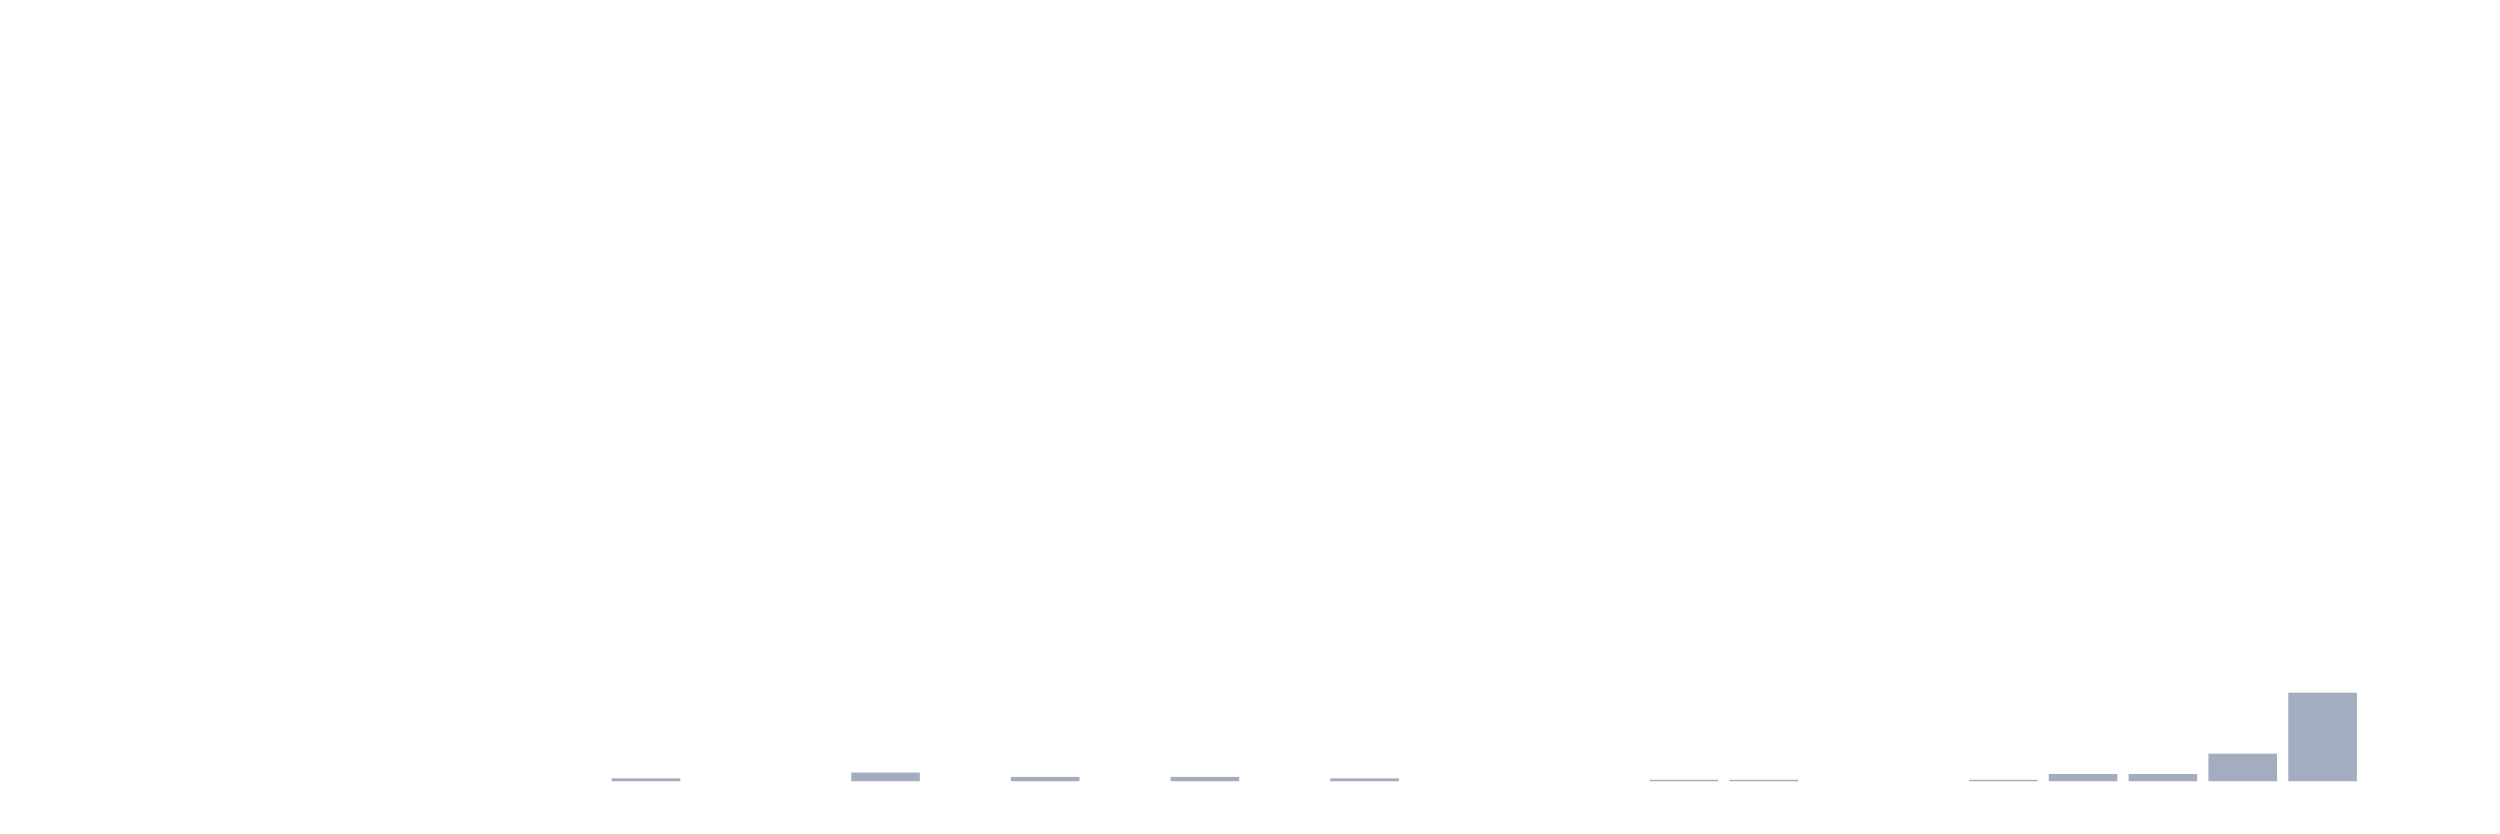
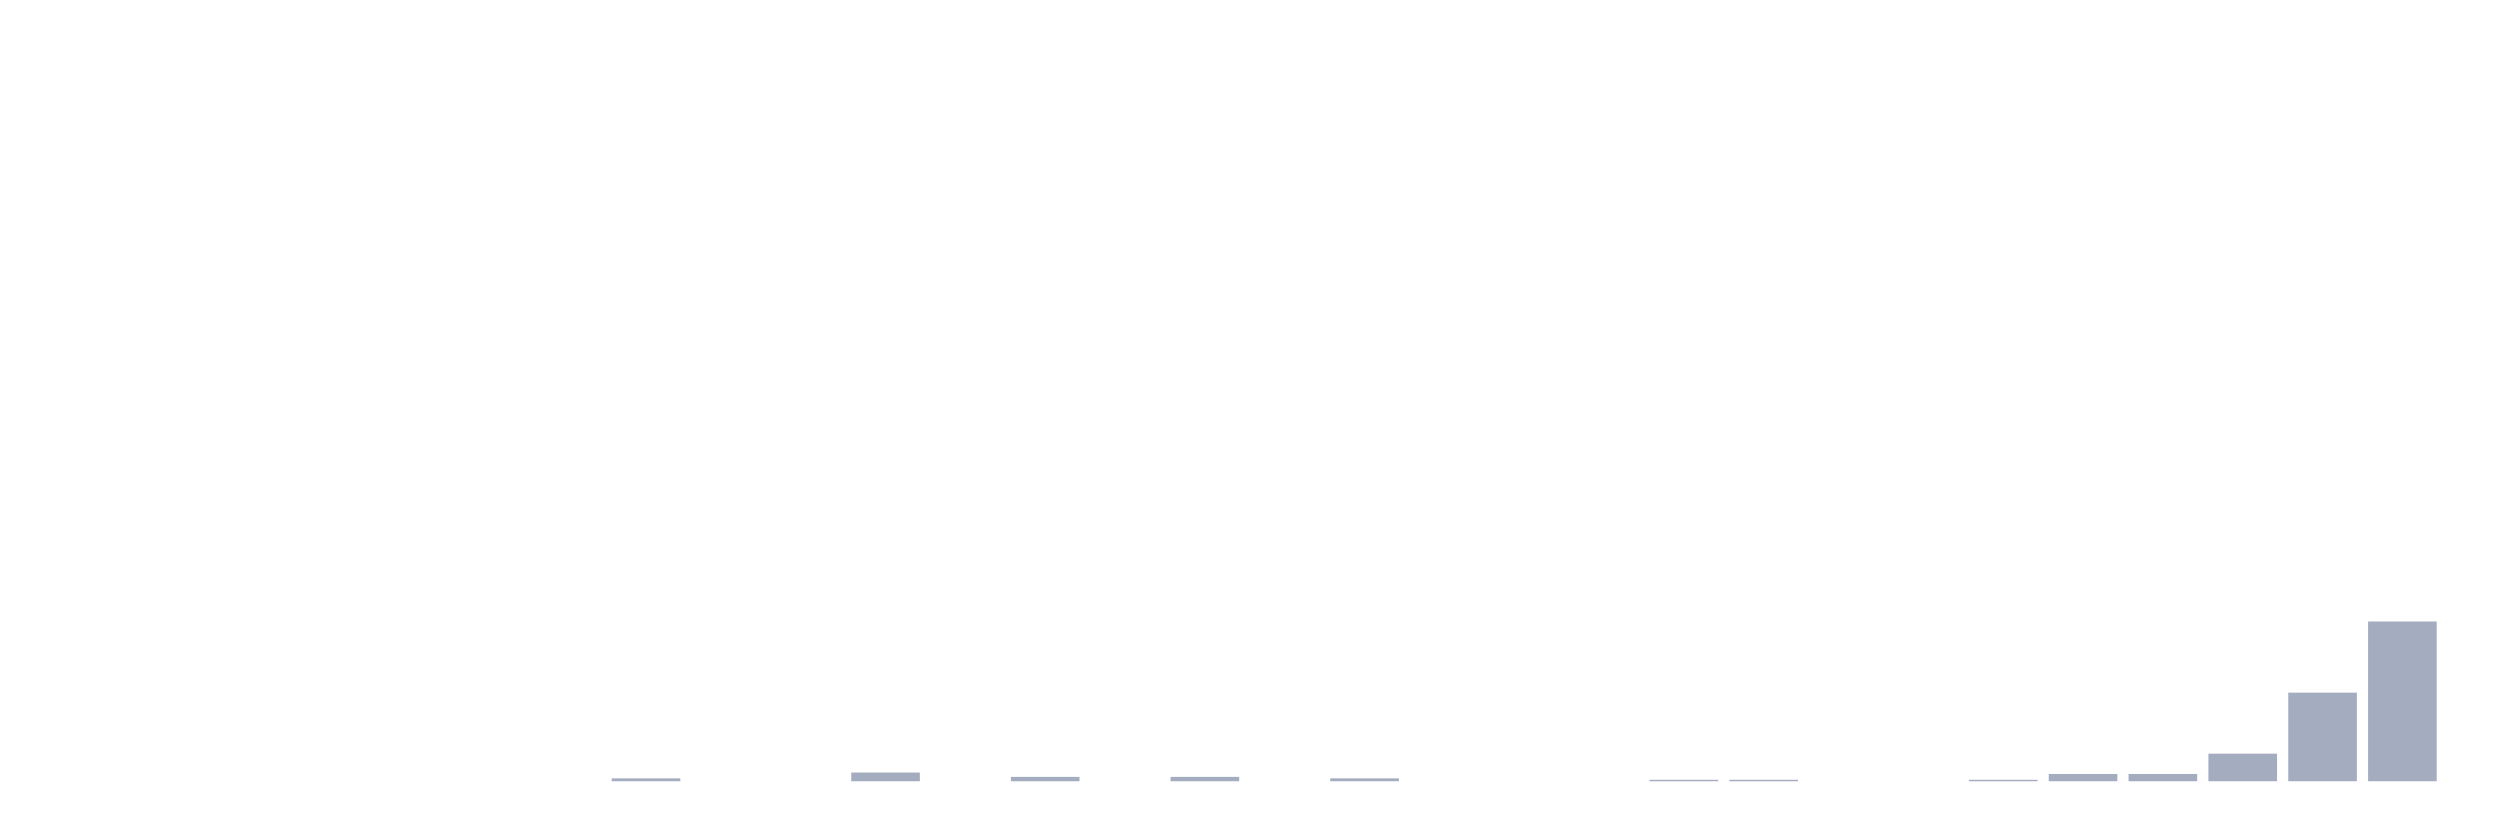
<svg xmlns="http://www.w3.org/2000/svg" viewBox="0 0 480 160">
  <g transform="translate(10,10)">
    <rect class="bar" x="0.153" width="13.175" y="140" height="0" fill="rgb(164,173,192)" />
    <rect class="bar" x="15.482" width="13.175" y="140" height="0" fill="rgb(164,173,192)" />
    <rect class="bar" x="30.81" width="13.175" y="140" height="0" fill="rgb(164,173,192)" />
    <rect class="bar" x="46.138" width="13.175" y="140" height="0" fill="rgb(164,173,192)" />
    <rect class="bar" x="61.466" width="13.175" y="140" height="0" fill="rgb(164,173,192)" />
    <rect class="bar" x="76.794" width="13.175" y="140" height="0" fill="rgb(164,173,192)" />
    <rect class="bar" x="92.123" width="13.175" y="140" height="0" fill="rgb(164,173,192)" />
    <rect class="bar" x="107.451" width="13.175" y="139.442" height="0.558" fill="rgb(164,173,192)" />
    <rect class="bar" x="122.779" width="13.175" y="140" height="0" fill="rgb(164,173,192)" />
    <rect class="bar" x="138.107" width="13.175" y="140" height="0" fill="rgb(164,173,192)" />
    <rect class="bar" x="153.436" width="13.175" y="138.327" height="1.673" fill="rgb(164,173,192)" />
    <rect class="bar" x="168.764" width="13.175" y="140" height="0" fill="rgb(164,173,192)" />
    <rect class="bar" x="184.092" width="13.175" y="139.163" height="0.837" fill="rgb(164,173,192)" />
    <rect class="bar" x="199.42" width="13.175" y="140" height="0" fill="rgb(164,173,192)" />
    <rect class="bar" x="214.748" width="13.175" y="139.163" height="0.837" fill="rgb(164,173,192)" />
    <rect class="bar" x="230.077" width="13.175" y="140" height="0" fill="rgb(164,173,192)" />
    <rect class="bar" x="245.405" width="13.175" y="139.442" height="0.558" fill="rgb(164,173,192)" />
    <rect class="bar" x="260.733" width="13.175" y="140" height="0" fill="rgb(164,173,192)" />
    <rect class="bar" x="276.061" width="13.175" y="140" height="0" fill="rgb(164,173,192)" />
    <rect class="bar" x="291.39" width="13.175" y="140" height="0" fill="rgb(164,173,192)" />
    <rect class="bar" x="306.718" width="13.175" y="139.721" height="0.279" fill="rgb(164,173,192)" />
    <rect class="bar" x="322.046" width="13.175" y="139.721" height="0.279" fill="rgb(164,173,192)" />
    <rect class="bar" x="337.374" width="13.175" y="140" height="0" fill="rgb(164,173,192)" />
    <rect class="bar" x="352.702" width="13.175" y="140" height="0" fill="rgb(164,173,192)" />
    <rect class="bar" x="368.031" width="13.175" y="139.721" height="0.279" fill="rgb(164,173,192)" />
    <rect class="bar" x="383.359" width="13.175" y="138.606" height="1.394" fill="rgb(164,173,192)" />
    <rect class="bar" x="398.687" width="13.175" y="138.606" height="1.394" fill="rgb(164,173,192)" />
    <rect class="bar" x="414.015" width="13.175" y="134.701" height="5.299" fill="rgb(164,173,192)" />
    <rect class="bar" x="429.344" width="13.175" y="122.988" height="17.012" fill="rgb(164,173,192)" />
-     <rect class="bar" x="444.672" width="13.175" y="140" height="0" fill="rgb(164,173,192)" />
+     <rect class="bar" x="444.672" width="13.175" y="109.323" height="30.677" fill="rgb(164,173,192)" />
  </g>
</svg>
